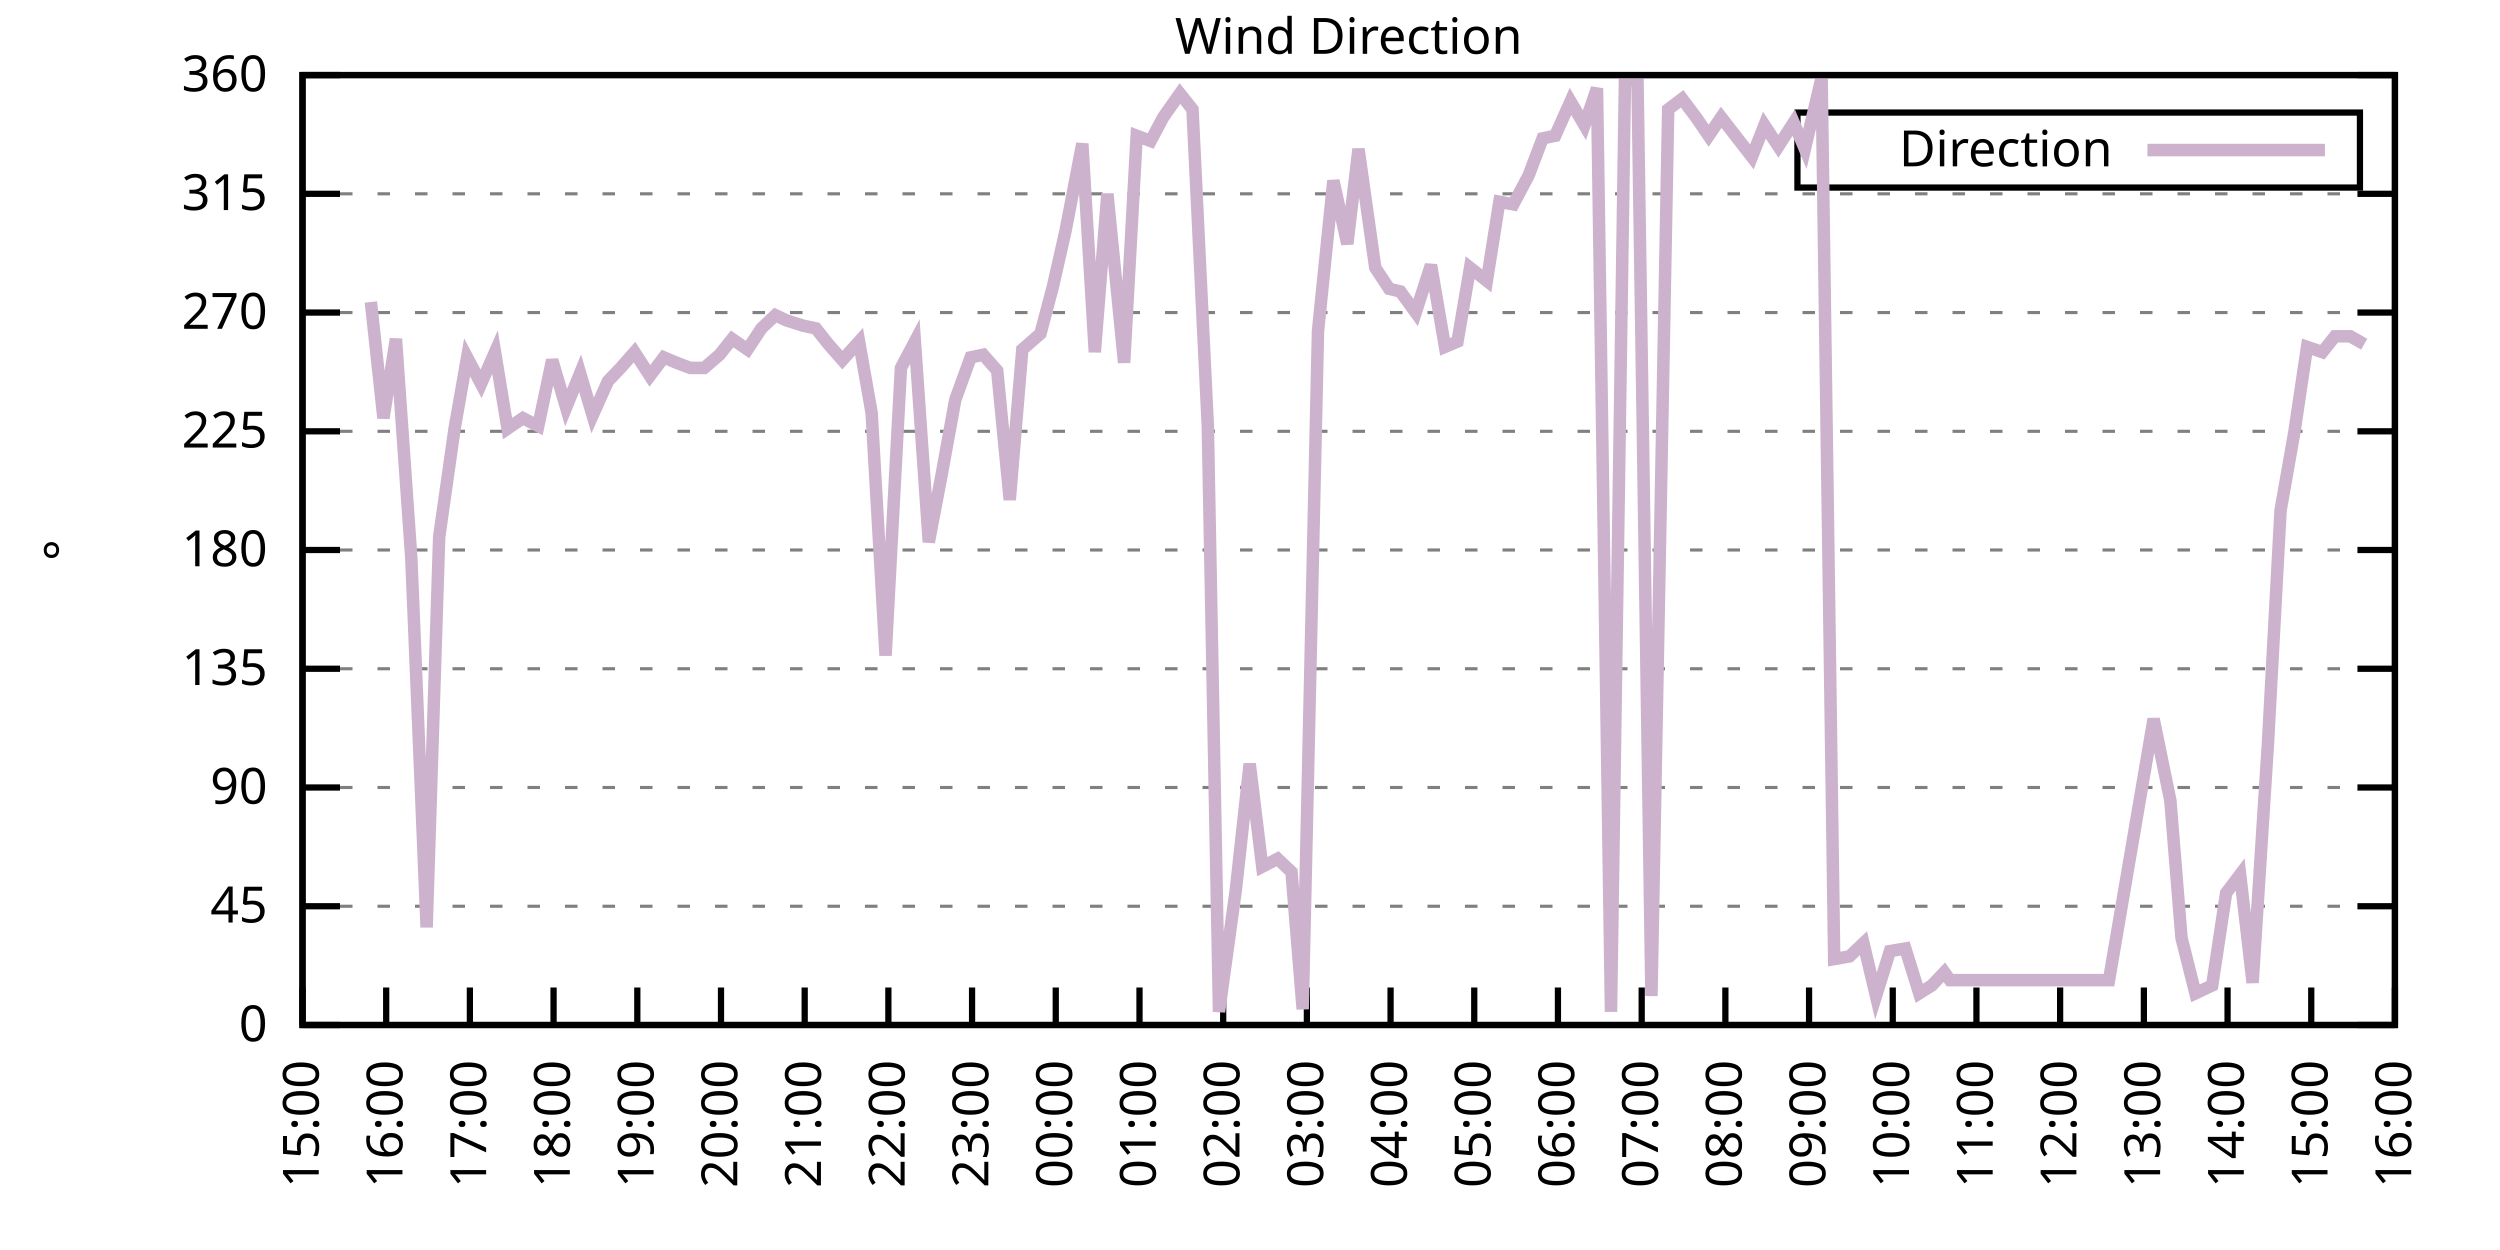
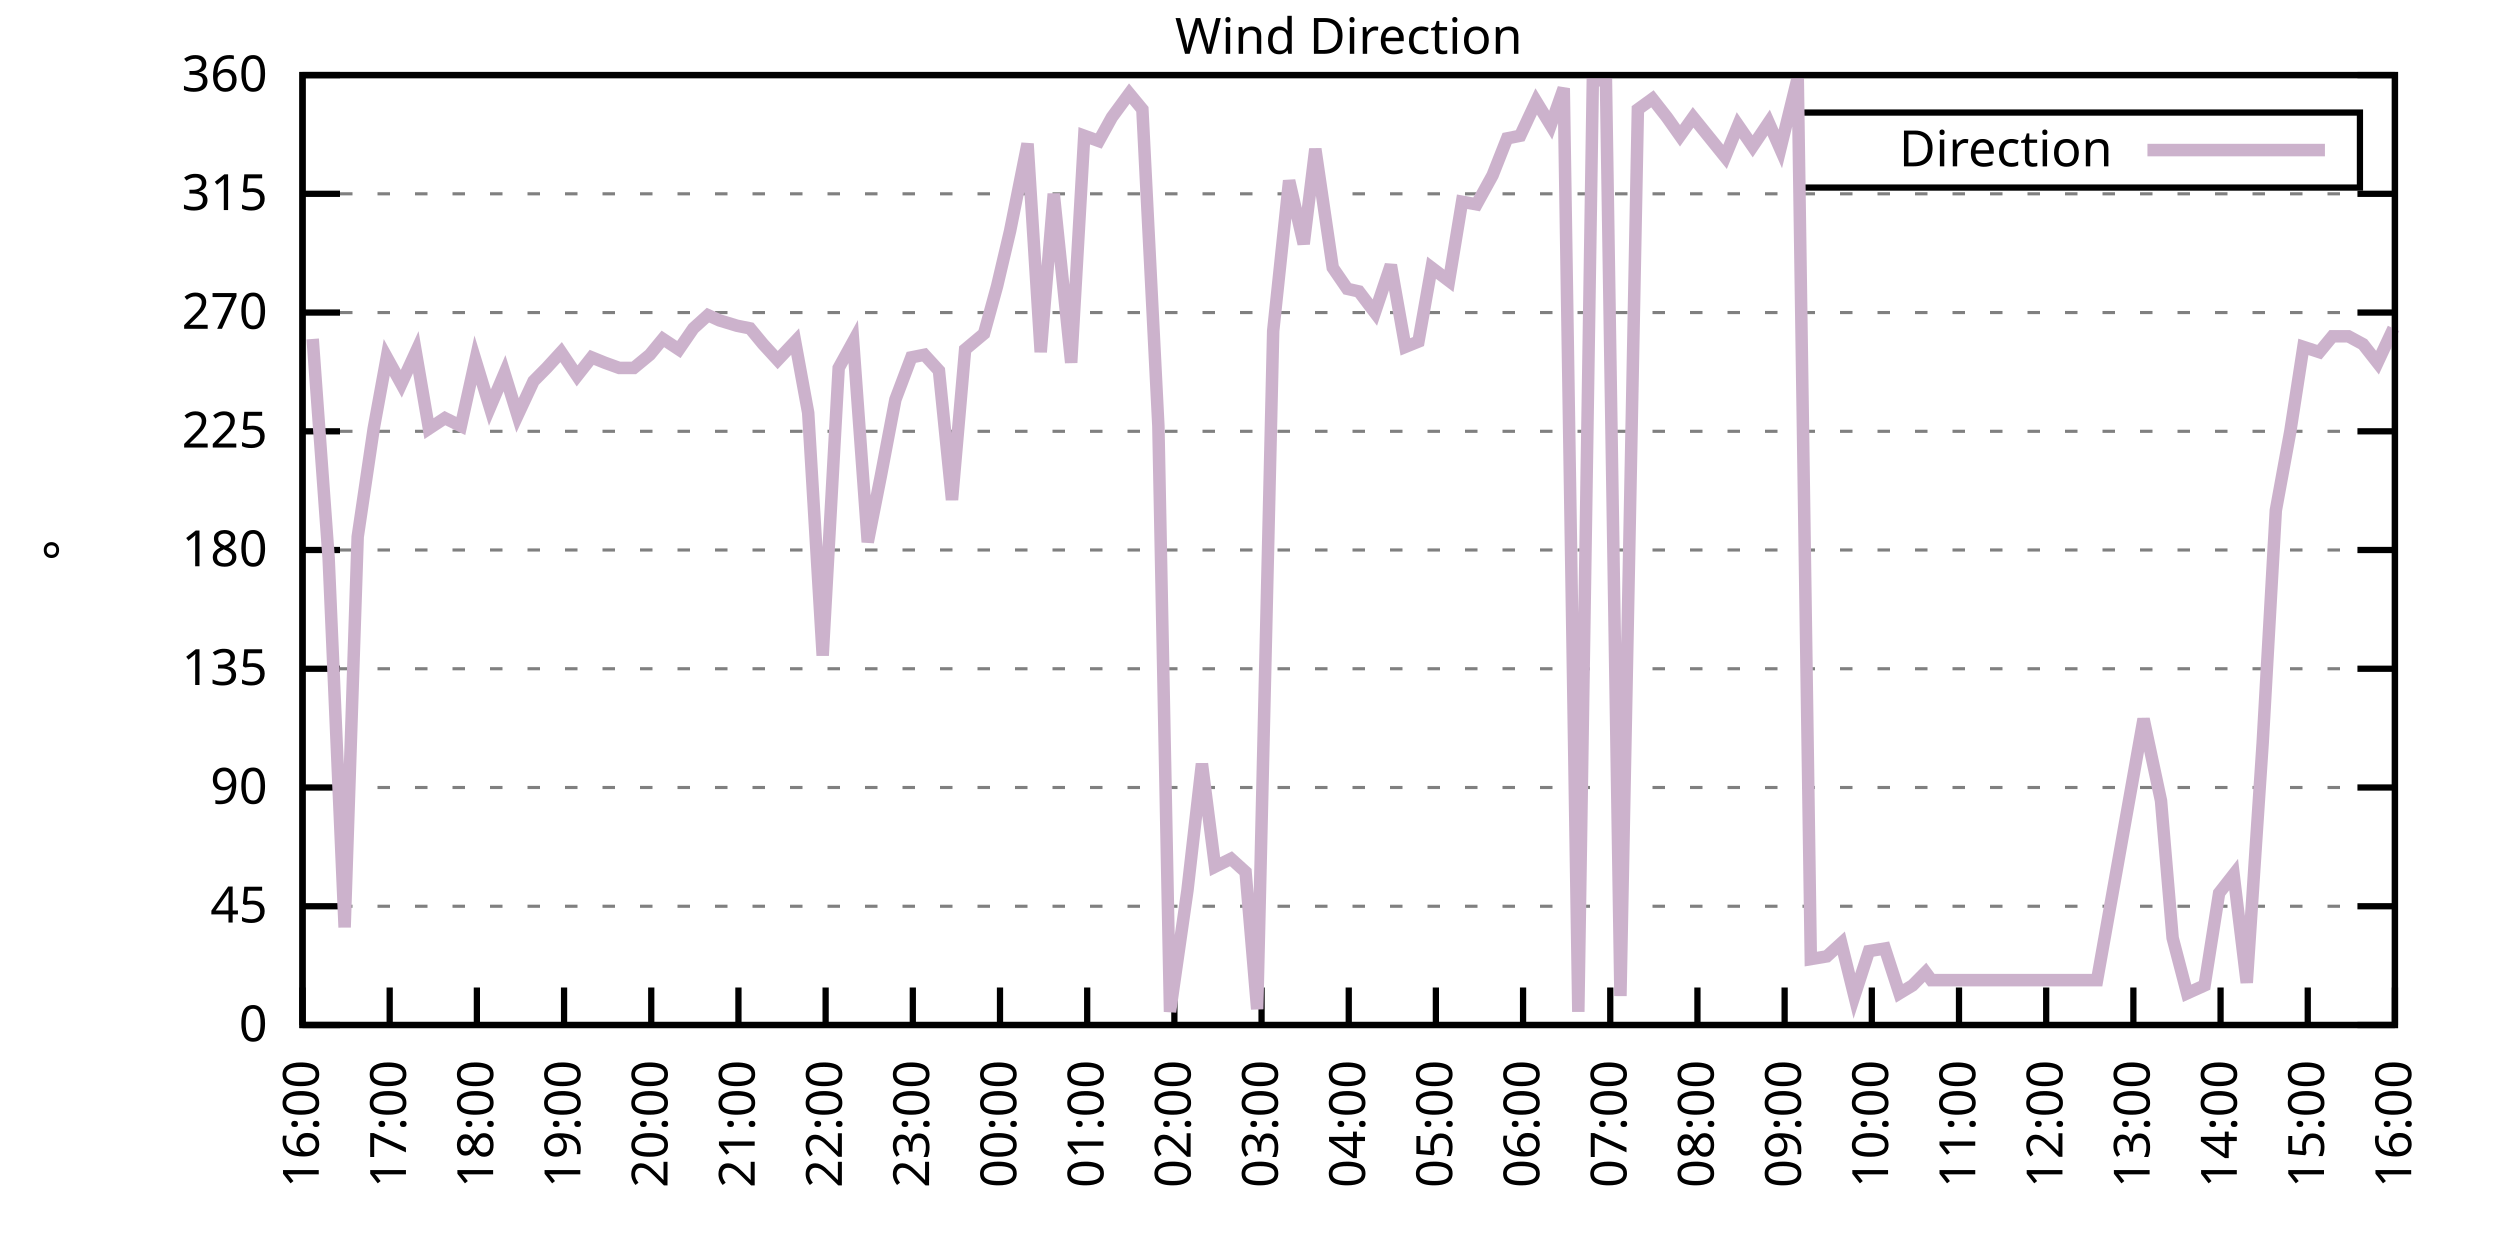
<svg xmlns="http://www.w3.org/2000/svg" xmlns:xlink="http://www.w3.org/1999/xlink" width="400" height="200" viewBox="0 0 400 200">
  <g id="gnuplot_canvas">
    <rect x="0" y="0" width="400" height="200" fill="none" />
    <defs>
      <circle id="gpDot" r="0.5" stroke-width="0.5" stroke="currentColor" />
      <path id="gpPt0" stroke-width="0.333" stroke="currentColor" d="M-1,0 h2 M0,-1 v2" />
      <path id="gpPt1" stroke-width="0.333" stroke="currentColor" d="M-1,-1 L1,1 M1,-1 L-1,1" />
      <path id="gpPt2" stroke-width="0.333" stroke="currentColor" d="M-1,0 L1,0 M0,-1 L0,1 M-1,-1 L1,1 M-1,1 L1,-1" />
      <rect id="gpPt3" stroke-width="0.333" stroke="currentColor" x="-1" y="-1" width="2" height="2" />
      <rect id="gpPt4" stroke-width="0.333" stroke="currentColor" fill="currentColor" x="-1" y="-1" width="2" height="2" />
      <circle id="gpPt5" stroke-width="0.333" stroke="currentColor" cx="0" cy="0" r="1" />
      <use xlink:href="#gpPt5" id="gpPt6" fill="currentColor" stroke="none" />
      <path id="gpPt7" stroke-width="0.333" stroke="currentColor" d="M0,-1.33 L-1.33,0.67 L1.33,0.67 z" />
      <use xlink:href="#gpPt7" id="gpPt8" fill="currentColor" stroke="none" />
      <use xlink:href="#gpPt7" id="gpPt9" stroke="currentColor" transform="rotate(180)" />
      <use xlink:href="#gpPt9" id="gpPt10" fill="currentColor" stroke="none" />
      <use xlink:href="#gpPt3" id="gpPt11" stroke="currentColor" transform="rotate(45)" />
      <use xlink:href="#gpPt11" id="gpPt12" fill="currentColor" stroke="none" />
      <path id="gpPt13" stroke-width="0.333" stroke="currentColor" d="M0,1.330 L1.265,0.411 L0.782,-1.067 L-0.782,-1.076 L-1.265,0.411 z" />
      <use xlink:href="#gpPt13" id="gpPt14" fill="currentColor" stroke="none" />
      <filter id="textbox" filterUnits="objectBoundingBox" x="0" y="0" height="1" width="1">
        <feFlood flood-color="white" flood-opacity="1" result="bgnd" />
        <feComposite in="SourceGraphic" in2="bgnd" operator="atop" />
      </filter>
      <filter id="greybox" filterUnits="objectBoundingBox" x="0" y="0" height="1" width="1">
        <feFlood flood-color="lightgrey" flood-opacity="1" result="grey" />
        <feComposite in="SourceGraphic" in2="grey" operator="atop" />
      </filter>
    </defs>
    <g fill="none" color="white" stroke="currentColor" stroke-width="1.00" stroke-linecap="butt" stroke-linejoin="miter">
</g>
    <g fill="none" color="black" stroke="currentColor" stroke-width="1.00" stroke-linecap="butt" stroke-linejoin="miter">
      <g stroke="none" shape-rendering="crispEdges">
        <polygon fill="rgb(255, 255, 255)" points="48.40,164.00 383.18,164.00 383.18,12.02 48.40,12.02 " />
      </g>
    </g>
    <g fill="none" color="black" stroke="currentColor" stroke-width="1.00" stroke-linecap="butt" stroke-linejoin="miter">
</g>
    <g fill="none" color="black" stroke="black" stroke-width="0.50" stroke-linecap="butt" stroke-linejoin="miter">
</g>
    <g fill="none" color="gray" stroke="currentColor" stroke-width="0.50" stroke-linecap="butt" stroke-linejoin="miter">
      <path stroke="gray" stroke-dasharray="2,4" class="gridline" d="M48.40,164.00 L383.19,164.00  " />
    </g>
    <g fill="none" color="gray" stroke="gray" stroke-width="1.00" stroke-linecap="butt" stroke-linejoin="miter">
</g>
    <g fill="none" color="black" stroke="currentColor" stroke-width="1.00" stroke-linecap="butt" stroke-linejoin="miter">
      <path stroke="black" d="M48.40,164.00 L54.40,164.00 M383.19,164.00 L377.19,164.00  " />
      <g transform="translate(42.80,166.60)" stroke="none" fill="black" font-family="Sans" font-size="8.00" text-anchor="end">
        <text>
          <tspan font-family="Sans"> 0</tspan>
        </text>
      </g>
    </g>
    <g fill="none" color="black" stroke="currentColor" stroke-width="1.00" stroke-linecap="butt" stroke-linejoin="miter">
</g>
    <g fill="none" color="black" stroke="black" stroke-width="0.50" stroke-linecap="butt" stroke-linejoin="miter">
</g>
    <g fill="none" color="gray" stroke="currentColor" stroke-width="0.50" stroke-linecap="butt" stroke-linejoin="miter">
      <path stroke="gray" stroke-dasharray="2,4" class="gridline" d="M48.40,145.00 L383.19,145.00  " />
    </g>
    <g fill="none" color="gray" stroke="gray" stroke-width="1.00" stroke-linecap="butt" stroke-linejoin="miter">
</g>
    <g fill="none" color="black" stroke="currentColor" stroke-width="1.00" stroke-linecap="butt" stroke-linejoin="miter">
      <path stroke="black" d="M48.40,145.00 L54.40,145.00 M383.19,145.00 L377.19,145.00  " />
      <g transform="translate(42.80,147.60)" stroke="none" fill="black" font-family="Sans" font-size="8.00" text-anchor="end">
        <text>
          <tspan font-family="Sans"> 45</tspan>
        </text>
      </g>
    </g>
    <g fill="none" color="black" stroke="currentColor" stroke-width="1.00" stroke-linecap="butt" stroke-linejoin="miter">
</g>
    <g fill="none" color="black" stroke="black" stroke-width="0.50" stroke-linecap="butt" stroke-linejoin="miter">
</g>
    <g fill="none" color="gray" stroke="currentColor" stroke-width="0.50" stroke-linecap="butt" stroke-linejoin="miter">
      <path stroke="gray" stroke-dasharray="2,4" class="gridline" d="M48.40,126.00 L383.19,126.00  " />
    </g>
    <g fill="none" color="gray" stroke="gray" stroke-width="1.00" stroke-linecap="butt" stroke-linejoin="miter">
</g>
    <g fill="none" color="black" stroke="currentColor" stroke-width="1.00" stroke-linecap="butt" stroke-linejoin="miter">
      <path stroke="black" d="M48.40,126.00 L54.40,126.00 M383.19,126.00 L377.19,126.00  " />
      <g transform="translate(42.80,128.60)" stroke="none" fill="black" font-family="Sans" font-size="8.00" text-anchor="end">
        <text>
          <tspan font-family="Sans"> 90</tspan>
        </text>
      </g>
    </g>
    <g fill="none" color="black" stroke="currentColor" stroke-width="1.00" stroke-linecap="butt" stroke-linejoin="miter">
</g>
    <g fill="none" color="black" stroke="black" stroke-width="0.50" stroke-linecap="butt" stroke-linejoin="miter">
</g>
    <g fill="none" color="gray" stroke="currentColor" stroke-width="0.50" stroke-linecap="butt" stroke-linejoin="miter">
      <path stroke="gray" stroke-dasharray="2,4" class="gridline" d="M48.40,107.00 L383.19,107.00  " />
    </g>
    <g fill="none" color="gray" stroke="gray" stroke-width="1.00" stroke-linecap="butt" stroke-linejoin="miter">
</g>
    <g fill="none" color="black" stroke="currentColor" stroke-width="1.00" stroke-linecap="butt" stroke-linejoin="miter">
      <path stroke="black" d="M48.40,107.00 L54.40,107.00 M383.19,107.00 L377.19,107.00  " />
      <g transform="translate(42.80,109.60)" stroke="none" fill="black" font-family="Sans" font-size="8.00" text-anchor="end">
        <text>
          <tspan font-family="Sans"> 135</tspan>
        </text>
      </g>
    </g>
    <g fill="none" color="black" stroke="currentColor" stroke-width="1.00" stroke-linecap="butt" stroke-linejoin="miter">
</g>
    <g fill="none" color="black" stroke="black" stroke-width="0.50" stroke-linecap="butt" stroke-linejoin="miter">
</g>
    <g fill="none" color="gray" stroke="currentColor" stroke-width="0.50" stroke-linecap="butt" stroke-linejoin="miter">
      <path stroke="gray" stroke-dasharray="2,4" class="gridline" d="M48.40,88.00 L383.19,88.00  " />
    </g>
    <g fill="none" color="gray" stroke="gray" stroke-width="1.00" stroke-linecap="butt" stroke-linejoin="miter">
</g>
    <g fill="none" color="black" stroke="currentColor" stroke-width="1.00" stroke-linecap="butt" stroke-linejoin="miter">
      <path stroke="black" d="M48.40,88.00 L54.40,88.00 M383.19,88.00 L377.19,88.00  " />
      <g transform="translate(42.80,90.60)" stroke="none" fill="black" font-family="Sans" font-size="8.00" text-anchor="end">
        <text>
          <tspan font-family="Sans"> 180</tspan>
        </text>
      </g>
    </g>
    <g fill="none" color="black" stroke="currentColor" stroke-width="1.00" stroke-linecap="butt" stroke-linejoin="miter">
</g>
    <g fill="none" color="black" stroke="black" stroke-width="0.50" stroke-linecap="butt" stroke-linejoin="miter">
</g>
    <g fill="none" color="gray" stroke="currentColor" stroke-width="0.50" stroke-linecap="butt" stroke-linejoin="miter">
      <path stroke="gray" stroke-dasharray="2,4" class="gridline" d="M48.40,69.01 L383.19,69.01  " />
    </g>
    <g fill="none" color="gray" stroke="gray" stroke-width="1.00" stroke-linecap="butt" stroke-linejoin="miter">
</g>
    <g fill="none" color="black" stroke="currentColor" stroke-width="1.00" stroke-linecap="butt" stroke-linejoin="miter">
      <path stroke="black" d="M48.40,69.01 L54.40,69.01 M383.19,69.01 L377.19,69.01  " />
      <g transform="translate(42.80,71.61)" stroke="none" fill="black" font-family="Sans" font-size="8.00" text-anchor="end">
        <text>
          <tspan font-family="Sans"> 225</tspan>
        </text>
      </g>
    </g>
    <g fill="none" color="black" stroke="currentColor" stroke-width="1.00" stroke-linecap="butt" stroke-linejoin="miter">
</g>
    <g fill="none" color="black" stroke="black" stroke-width="0.50" stroke-linecap="butt" stroke-linejoin="miter">
</g>
    <g fill="none" color="gray" stroke="currentColor" stroke-width="0.50" stroke-linecap="butt" stroke-linejoin="miter">
      <path stroke="gray" stroke-dasharray="2,4" class="gridline" d="M48.40,50.01 L383.19,50.01  " />
    </g>
    <g fill="none" color="gray" stroke="gray" stroke-width="1.00" stroke-linecap="butt" stroke-linejoin="miter">
</g>
    <g fill="none" color="black" stroke="currentColor" stroke-width="1.00" stroke-linecap="butt" stroke-linejoin="miter">
      <path stroke="black" d="M48.40,50.01 L54.40,50.01 M383.19,50.01 L377.19,50.01  " />
      <g transform="translate(42.80,52.61)" stroke="none" fill="black" font-family="Sans" font-size="8.00" text-anchor="end">
        <text>
          <tspan font-family="Sans"> 270</tspan>
        </text>
      </g>
    </g>
    <g fill="none" color="black" stroke="currentColor" stroke-width="1.00" stroke-linecap="butt" stroke-linejoin="miter">
</g>
    <g fill="none" color="black" stroke="black" stroke-width="0.50" stroke-linecap="butt" stroke-linejoin="miter">
</g>
    <g fill="none" color="gray" stroke="currentColor" stroke-width="0.50" stroke-linecap="butt" stroke-linejoin="miter">
      <path stroke="gray" stroke-dasharray="2,4" class="gridline" d="M48.40,31.01 L383.19,31.01  " />
    </g>
    <g fill="none" color="gray" stroke="gray" stroke-width="1.00" stroke-linecap="butt" stroke-linejoin="miter">
</g>
    <g fill="none" color="black" stroke="currentColor" stroke-width="1.00" stroke-linecap="butt" stroke-linejoin="miter">
      <path stroke="black" d="M48.40,31.01 L54.40,31.01 M383.19,31.01 L377.19,31.01  " />
      <g transform="translate(42.80,33.61)" stroke="none" fill="black" font-family="Sans" font-size="8.00" text-anchor="end">
        <text>
          <tspan font-family="Sans"> 315</tspan>
        </text>
      </g>
    </g>
    <g fill="none" color="black" stroke="currentColor" stroke-width="1.00" stroke-linecap="butt" stroke-linejoin="miter">
</g>
    <g fill="none" color="black" stroke="black" stroke-width="0.50" stroke-linecap="butt" stroke-linejoin="miter">
</g>
    <g fill="none" color="gray" stroke="currentColor" stroke-width="0.50" stroke-linecap="butt" stroke-linejoin="miter">
      <path stroke="gray" stroke-dasharray="2,4" class="gridline" d="M48.40,12.01 L383.19,12.01  " />
    </g>
    <g fill="none" color="gray" stroke="gray" stroke-width="1.00" stroke-linecap="butt" stroke-linejoin="miter">
</g>
    <g fill="none" color="black" stroke="currentColor" stroke-width="1.00" stroke-linecap="butt" stroke-linejoin="miter">
      <path stroke="black" d="M48.40,12.01 L54.40,12.01 M383.19,12.01 L377.19,12.01  " />
      <g transform="translate(42.80,14.61)" stroke="none" fill="black" font-family="Sans" font-size="8.00" text-anchor="end">
        <text>
          <tspan font-family="Sans"> 360</tspan>
        </text>
      </g>
    </g>
    <g fill="none" color="black" stroke="currentColor" stroke-width="1.00" stroke-linecap="butt" stroke-linejoin="miter">
      <path stroke="black" d="M48.40,164.00 L48.40,158.00  " />
      <g transform="translate(51.00,169.60) rotate(270.00)" stroke="none" fill="black" font-family="Sans" font-size="8.00" text-anchor="end">
        <text>
-           <tspan font-family="Sans">15:00</tspan>
-         </text>
-       </g>
-     </g>
-     <g fill="none" color="black" stroke="currentColor" stroke-width="1.00" stroke-linecap="butt" stroke-linejoin="miter">
-       <path stroke="black" d="M61.79,164.00 L61.79,158.00  " />
-       <g transform="translate(64.39,169.60) rotate(270.00)" stroke="none" fill="black" font-family="Sans" font-size="8.00" text-anchor="end">
-         <text>
          <tspan font-family="Sans">16:00</tspan>
        </text>
      </g>
    </g>
    <g fill="none" color="black" stroke="currentColor" stroke-width="1.00" stroke-linecap="butt" stroke-linejoin="miter">
-       <path stroke="black" d="M75.18,164.00 L75.18,158.00  " />
-       <g transform="translate(77.78,169.60) rotate(270.00)" stroke="none" fill="black" font-family="Sans" font-size="8.00" text-anchor="end">
+       <path stroke="black" d="M62.35,164.00 L62.35,158.00  " />
+       <g transform="translate(64.95,169.60) rotate(270.00)" stroke="none" fill="black" font-family="Sans" font-size="8.00" text-anchor="end">
        <text>
          <tspan font-family="Sans">17:00</tspan>
        </text>
      </g>
    </g>
    <g fill="none" color="black" stroke="currentColor" stroke-width="1.00" stroke-linecap="butt" stroke-linejoin="miter">
-       <path stroke="black" d="M88.57,164.00 L88.57,158.00  " />
-       <g transform="translate(91.17,169.60) rotate(270.00)" stroke="none" fill="black" font-family="Sans" font-size="8.00" text-anchor="end">
+       <path stroke="black" d="M76.30,164.00 L76.30,158.00  " />
+       <g transform="translate(78.90,169.60) rotate(270.00)" stroke="none" fill="black" font-family="Sans" font-size="8.00" text-anchor="end">
        <text>
          <tspan font-family="Sans">18:00</tspan>
        </text>
      </g>
    </g>
    <g fill="none" color="black" stroke="currentColor" stroke-width="1.00" stroke-linecap="butt" stroke-linejoin="miter">
-       <path stroke="black" d="M101.97,164.00 L101.97,158.00  " />
-       <g transform="translate(104.57,169.60) rotate(270.00)" stroke="none" fill="black" font-family="Sans" font-size="8.00" text-anchor="end">
+       <path stroke="black" d="M90.25,164.00 L90.25,158.00  " />
+       <g transform="translate(92.85,169.60) rotate(270.00)" stroke="none" fill="black" font-family="Sans" font-size="8.00" text-anchor="end">
        <text>
          <tspan font-family="Sans">19:00</tspan>
        </text>
      </g>
    </g>
    <g fill="none" color="black" stroke="currentColor" stroke-width="1.00" stroke-linecap="butt" stroke-linejoin="miter">
-       <path stroke="black" d="M115.36,164.00 L115.36,158.00  " />
-       <g transform="translate(117.96,169.60) rotate(270.00)" stroke="none" fill="black" font-family="Sans" font-size="8.00" text-anchor="end">
+       <path stroke="black" d="M104.20,164.00 L104.20,158.00  " />
+       <g transform="translate(106.80,169.60) rotate(270.00)" stroke="none" fill="black" font-family="Sans" font-size="8.00" text-anchor="end">
        <text>
          <tspan font-family="Sans">20:00</tspan>
        </text>
      </g>
    </g>
    <g fill="none" color="black" stroke="currentColor" stroke-width="1.00" stroke-linecap="butt" stroke-linejoin="miter">
-       <path stroke="black" d="M128.75,164.00 L128.75,158.00  " />
-       <g transform="translate(131.35,169.60) rotate(270.00)" stroke="none" fill="black" font-family="Sans" font-size="8.00" text-anchor="end">
+       <path stroke="black" d="M118.15,164.00 L118.15,158.00  " />
+       <g transform="translate(120.75,169.60) rotate(270.00)" stroke="none" fill="black" font-family="Sans" font-size="8.00" text-anchor="end">
        <text>
          <tspan font-family="Sans">21:00</tspan>
        </text>
      </g>
    </g>
    <g fill="none" color="black" stroke="currentColor" stroke-width="1.00" stroke-linecap="butt" stroke-linejoin="miter">
-       <path stroke="black" d="M142.14,164.00 L142.14,158.00  " />
-       <g transform="translate(144.74,169.60) rotate(270.00)" stroke="none" fill="black" font-family="Sans" font-size="8.00" text-anchor="end">
+       <path stroke="black" d="M132.10,164.00 L132.10,158.00  " />
+       <g transform="translate(134.70,169.60) rotate(270.00)" stroke="none" fill="black" font-family="Sans" font-size="8.00" text-anchor="end">
        <text>
          <tspan font-family="Sans">22:00</tspan>
        </text>
      </g>
    </g>
    <g fill="none" color="black" stroke="currentColor" stroke-width="1.00" stroke-linecap="butt" stroke-linejoin="miter">
-       <path stroke="black" d="M155.53,164.00 L155.53,158.00  " />
-       <g transform="translate(158.13,169.60) rotate(270.00)" stroke="none" fill="black" font-family="Sans" font-size="8.00" text-anchor="end">
+       <path stroke="black" d="M146.05,164.00 L146.05,158.00  " />
+       <g transform="translate(148.65,169.60) rotate(270.00)" stroke="none" fill="black" font-family="Sans" font-size="8.00" text-anchor="end">
        <text>
          <tspan font-family="Sans">23:00</tspan>
        </text>
      </g>
    </g>
    <g fill="none" color="black" stroke="currentColor" stroke-width="1.00" stroke-linecap="butt" stroke-linejoin="miter">
-       <path stroke="black" d="M168.92,164.00 L168.92,158.00  " />
-       <g transform="translate(171.52,169.60) rotate(270.00)" stroke="none" fill="black" font-family="Sans" font-size="8.00" text-anchor="end">
+       <path stroke="black" d="M160.00,164.00 L160.00,158.00  " />
+       <g transform="translate(162.60,169.60) rotate(270.00)" stroke="none" fill="black" font-family="Sans" font-size="8.00" text-anchor="end">
        <text>
          <tspan font-family="Sans">00:00</tspan>
        </text>
      </g>
    </g>
    <g fill="none" color="black" stroke="currentColor" stroke-width="1.00" stroke-linecap="butt" stroke-linejoin="miter">
-       <path stroke="black" d="M182.32,164.00 L182.32,158.00  " />
-       <g transform="translate(184.92,169.60) rotate(270.00)" stroke="none" fill="black" font-family="Sans" font-size="8.00" text-anchor="end">
+       <path stroke="black" d="M173.95,164.00 L173.95,158.00  " />
+       <g transform="translate(176.55,169.60) rotate(270.00)" stroke="none" fill="black" font-family="Sans" font-size="8.00" text-anchor="end">
        <text>
          <tspan font-family="Sans">01:00</tspan>
        </text>
      </g>
    </g>
    <g fill="none" color="black" stroke="currentColor" stroke-width="1.00" stroke-linecap="butt" stroke-linejoin="miter">
-       <path stroke="black" d="M195.71,164.00 L195.71,158.00  " />
-       <g transform="translate(198.31,169.60) rotate(270.00)" stroke="none" fill="black" font-family="Sans" font-size="8.00" text-anchor="end">
+       <path stroke="black" d="M187.90,164.00 L187.90,158.00  " />
+       <g transform="translate(190.50,169.60) rotate(270.00)" stroke="none" fill="black" font-family="Sans" font-size="8.00" text-anchor="end">
        <text>
          <tspan font-family="Sans">02:00</tspan>
        </text>
      </g>
    </g>
    <g fill="none" color="black" stroke="currentColor" stroke-width="1.00" stroke-linecap="butt" stroke-linejoin="miter">
-       <path stroke="black" d="M209.10,164.00 L209.10,158.00  " />
-       <g transform="translate(211.70,169.60) rotate(270.00)" stroke="none" fill="black" font-family="Sans" font-size="8.00" text-anchor="end">
+       <path stroke="black" d="M201.85,164.00 L201.85,158.00  " />
+       <g transform="translate(204.45,169.60) rotate(270.00)" stroke="none" fill="black" font-family="Sans" font-size="8.00" text-anchor="end">
        <text>
          <tspan font-family="Sans">03:00</tspan>
        </text>
      </g>
    </g>
    <g fill="none" color="black" stroke="currentColor" stroke-width="1.00" stroke-linecap="butt" stroke-linejoin="miter">
-       <path stroke="black" d="M222.49,164.00 L222.49,158.00  " />
-       <g transform="translate(225.09,169.60) rotate(270.00)" stroke="none" fill="black" font-family="Sans" font-size="8.00" text-anchor="end">
+       <path stroke="black" d="M215.80,164.00 L215.80,158.00  " />
+       <g transform="translate(218.40,169.60) rotate(270.00)" stroke="none" fill="black" font-family="Sans" font-size="8.00" text-anchor="end">
        <text>
          <tspan font-family="Sans">04:00</tspan>
        </text>
      </g>
    </g>
    <g fill="none" color="black" stroke="currentColor" stroke-width="1.00" stroke-linecap="butt" stroke-linejoin="miter">
-       <path stroke="black" d="M235.88,164.00 L235.88,158.00  " />
-       <g transform="translate(238.48,169.60) rotate(270.00)" stroke="none" fill="black" font-family="Sans" font-size="8.00" text-anchor="end">
+       <path stroke="black" d="M229.74,164.00 L229.74,158.00  " />
+       <g transform="translate(232.34,169.60) rotate(270.00)" stroke="none" fill="black" font-family="Sans" font-size="8.00" text-anchor="end">
        <text>
          <tspan font-family="Sans">05:00</tspan>
        </text>
      </g>
    </g>
    <g fill="none" color="black" stroke="currentColor" stroke-width="1.00" stroke-linecap="butt" stroke-linejoin="miter">
-       <path stroke="black" d="M249.27,164.00 L249.27,158.00  " />
-       <g transform="translate(251.87,169.60) rotate(270.00)" stroke="none" fill="black" font-family="Sans" font-size="8.00" text-anchor="end">
+       <path stroke="black" d="M243.69,164.00 L243.69,158.00  " />
+       <g transform="translate(246.29,169.60) rotate(270.00)" stroke="none" fill="black" font-family="Sans" font-size="8.00" text-anchor="end">
        <text>
          <tspan font-family="Sans">06:00</tspan>
        </text>
      </g>
    </g>
    <g fill="none" color="black" stroke="currentColor" stroke-width="1.00" stroke-linecap="butt" stroke-linejoin="miter">
-       <path stroke="black" d="M262.67,164.00 L262.67,158.00  " />
-       <g transform="translate(265.27,169.60) rotate(270.00)" stroke="none" fill="black" font-family="Sans" font-size="8.00" text-anchor="end">
+       <path stroke="black" d="M257.64,164.00 L257.64,158.00  " />
+       <g transform="translate(260.24,169.60) rotate(270.00)" stroke="none" fill="black" font-family="Sans" font-size="8.00" text-anchor="end">
        <text>
          <tspan font-family="Sans">07:00</tspan>
        </text>
      </g>
    </g>
    <g fill="none" color="black" stroke="currentColor" stroke-width="1.00" stroke-linecap="butt" stroke-linejoin="miter">
-       <path stroke="black" d="M276.06,164.00 L276.06,158.00  " />
-       <g transform="translate(278.66,169.60) rotate(270.00)" stroke="none" fill="black" font-family="Sans" font-size="8.00" text-anchor="end">
+       <path stroke="black" d="M271.59,164.00 L271.59,158.00  " />
+       <g transform="translate(274.19,169.60) rotate(270.00)" stroke="none" fill="black" font-family="Sans" font-size="8.00" text-anchor="end">
        <text>
          <tspan font-family="Sans">08:00</tspan>
        </text>
      </g>
    </g>
    <g fill="none" color="black" stroke="currentColor" stroke-width="1.00" stroke-linecap="butt" stroke-linejoin="miter">
-       <path stroke="black" d="M289.45,164.00 L289.45,158.00  " />
-       <g transform="translate(292.05,169.60) rotate(270.00)" stroke="none" fill="black" font-family="Sans" font-size="8.00" text-anchor="end">
+       <path stroke="black" d="M285.54,164.00 L285.54,158.00  " />
+       <g transform="translate(288.14,169.60) rotate(270.00)" stroke="none" fill="black" font-family="Sans" font-size="8.00" text-anchor="end">
        <text>
          <tspan font-family="Sans">09:00</tspan>
        </text>
      </g>
    </g>
    <g fill="none" color="black" stroke="currentColor" stroke-width="1.00" stroke-linecap="butt" stroke-linejoin="miter">
-       <path stroke="black" d="M302.84,164.00 L302.84,158.00  " />
-       <g transform="translate(305.44,169.60) rotate(270.00)" stroke="none" fill="black" font-family="Sans" font-size="8.00" text-anchor="end">
+       <path stroke="black" d="M299.49,164.00 L299.49,158.00  " />
+       <g transform="translate(302.09,169.60) rotate(270.00)" stroke="none" fill="black" font-family="Sans" font-size="8.00" text-anchor="end">
        <text>
          <tspan font-family="Sans">10:00</tspan>
        </text>
      </g>
    </g>
    <g fill="none" color="black" stroke="currentColor" stroke-width="1.00" stroke-linecap="butt" stroke-linejoin="miter">
-       <path stroke="black" d="M316.23,164.00 L316.23,158.00  " />
-       <g transform="translate(318.83,169.60) rotate(270.00)" stroke="none" fill="black" font-family="Sans" font-size="8.00" text-anchor="end">
+       <path stroke="black" d="M313.44,164.00 L313.44,158.00  " />
+       <g transform="translate(316.04,169.60) rotate(270.00)" stroke="none" fill="black" font-family="Sans" font-size="8.00" text-anchor="end">
        <text>
          <tspan font-family="Sans">11:00</tspan>
        </text>
      </g>
    </g>
    <g fill="none" color="black" stroke="currentColor" stroke-width="1.00" stroke-linecap="butt" stroke-linejoin="miter">
-       <path stroke="black" d="M329.62,164.00 L329.62,158.00  " />
-       <g transform="translate(332.22,169.60) rotate(270.00)" stroke="none" fill="black" font-family="Sans" font-size="8.00" text-anchor="end">
+       <path stroke="black" d="M327.39,164.00 L327.39,158.00  " />
+       <g transform="translate(329.99,169.60) rotate(270.00)" stroke="none" fill="black" font-family="Sans" font-size="8.00" text-anchor="end">
        <text>
          <tspan font-family="Sans">12:00</tspan>
        </text>
      </g>
    </g>
    <g fill="none" color="black" stroke="currentColor" stroke-width="1.00" stroke-linecap="butt" stroke-linejoin="miter">
-       <path stroke="black" d="M343.02,164.00 L343.02,158.00  " />
-       <g transform="translate(345.62,169.60) rotate(270.00)" stroke="none" fill="black" font-family="Sans" font-size="8.00" text-anchor="end">
+       <path stroke="black" d="M341.34,164.00 L341.34,158.00  " />
+       <g transform="translate(343.94,169.60) rotate(270.00)" stroke="none" fill="black" font-family="Sans" font-size="8.00" text-anchor="end">
        <text>
          <tspan font-family="Sans">13:00</tspan>
        </text>
      </g>
    </g>
    <g fill="none" color="black" stroke="currentColor" stroke-width="1.00" stroke-linecap="butt" stroke-linejoin="miter">
-       <path stroke="black" d="M356.41,164.00 L356.41,158.00  " />
-       <g transform="translate(359.01,169.60) rotate(270.00)" stroke="none" fill="black" font-family="Sans" font-size="8.00" text-anchor="end">
+       <path stroke="black" d="M355.29,164.00 L355.29,158.00  " />
+       <g transform="translate(357.89,169.60) rotate(270.00)" stroke="none" fill="black" font-family="Sans" font-size="8.00" text-anchor="end">
        <text>
          <tspan font-family="Sans">14:00</tspan>
        </text>
      </g>
    </g>
    <g fill="none" color="black" stroke="currentColor" stroke-width="1.00" stroke-linecap="butt" stroke-linejoin="miter">
-       <path stroke="black" d="M369.80,164.00 L369.80,158.00  " />
-       <g transform="translate(372.40,169.60) rotate(270.00)" stroke="none" fill="black" font-family="Sans" font-size="8.00" text-anchor="end">
+       <path stroke="black" d="M369.24,164.00 L369.24,158.00  " />
+       <g transform="translate(371.84,169.60) rotate(270.00)" stroke="none" fill="black" font-family="Sans" font-size="8.00" text-anchor="end">
        <text>
          <tspan font-family="Sans">15:00</tspan>
        </text>
      </g>
    </g>
    <g fill="none" color="black" stroke="currentColor" stroke-width="1.00" stroke-linecap="butt" stroke-linejoin="miter">
      <path stroke="black" d="M383.19,164.00 L383.19,158.00  " />
      <g transform="translate(385.79,169.60) rotate(270.00)" stroke="none" fill="black" font-family="Sans" font-size="8.00" text-anchor="end">
        <text>
          <tspan font-family="Sans">16:00</tspan>
        </text>
      </g>
    </g>
    <g fill="none" color="black" stroke="currentColor" stroke-width="1.00" stroke-linecap="butt" stroke-linejoin="miter">
</g>
    <g fill="none" color="black" stroke="currentColor" stroke-width="1.00" stroke-linecap="butt" stroke-linejoin="miter">
      <path stroke="black" d="M48.40,12.01 L48.40,164.00 L383.19,164.00 L383.19,12.01 L48.40,12.01 Z  " />
    </g>
    <g fill="none" color="black" stroke="currentColor" stroke-width="1.00" stroke-linecap="butt" stroke-linejoin="miter">
</g>
    <g fill="none" color="black" stroke="currentColor" stroke-width="1.00" stroke-linecap="butt" stroke-linejoin="miter">
      <path stroke="black" d="M287.59,30.01 L287.59,18.01 L377.59,18.01 L377.59,30.01 L287.59,30.01 Z  " />
    </g>
    <g id="Wind_direction_plot_1">
      <g fill="none" color="white" stroke="black" stroke-width="2.00" stroke-linecap="butt" stroke-linejoin="miter">
</g>
      <g fill="none" color="black" stroke="currentColor" stroke-width="2.00" stroke-linecap="butt" stroke-linejoin="miter">
        <g transform="translate(337.99,26.61)" stroke="none" fill="black" font-family="Sans" font-size="8.00" text-anchor="end">
          <text>
            <tspan font-family="Sans">Direction</tspan>
          </text>
        </g>
      </g>
      <g fill="none" color="black" stroke="currentColor" stroke-width="2.00" stroke-linecap="butt" stroke-linejoin="miter">
-         <path stroke="rgb(204, 178, 204)" d="M343.59,24.01 L371.99,24.01 M59.34,48.32 L61.35,66.90 L63.35,54.23 L65.81,89.27 L68.26,148.38 L70.27,85.89   L72.73,68.58 L74.74,57.18 L76.97,61.41 L79.20,56.34 L81.21,68.58 L83.66,66.90 L86.12,68.16 L88.35,57.61   L90.58,65.21 L92.82,59.72 L94.82,66.47 L97.28,60.98 L99.29,58.87 L101.52,56.34 L103.98,60.14 L106.21,57.18   L108.22,58.03 L110.45,58.87 L112.68,58.87 L115.13,56.76 L117.14,54.23 L119.60,55.92 L121.83,52.54 L124.06,50.43   L125.85,51.27 L128.53,52.12 L130.54,52.54 L132.54,55.07 L134.78,57.61 L137.45,54.65 L139.46,66.05 L141.69,104.89   L144.15,58.87 L146.38,54.65 L148.61,86.74 L150.62,76.18 L152.85,63.94 L155.31,57.18 L157.32,56.76 L159.55,59.30   L161.56,79.98 L163.57,55.92 L166.47,53.39 L168.48,45.79 L170.49,36.92 L173.17,22.99 L175.17,56.34 L177.18,31.01   L179.86,58.03 L181.87,21.72 L184.10,22.56 L186.11,18.77 L188.79,14.97 L190.80,17.50 L193.25,68.16 L195.04,161.89   L197.72,142.47 L199.95,122.20 L201.96,138.67 L204.41,137.40 L206.64,139.51 L208.43,161.47 L210.88,52.96 L213.34,28.90   L215.57,39.03 L217.36,23.83 L220.04,42.83 L222.27,46.21 L224.05,46.63 L226.51,50.01 L228.96,42.41 L231.20,55.50   L233.20,54.65 L235.21,42.83 L237.89,44.94 L239.90,32.28 L242.13,32.70 L244.59,28.05 L246.82,22.14 L248.83,21.72   L251.28,16.23 L253.51,20.03 L255.52,14.12 L257.76,161.89 L259.99,12.85 L262.00,12.85 L264.23,159.36 L266.91,17.50   L269.14,15.81 L271.37,18.77 L273.38,21.72 L275.39,18.77 L280.30,25.10 L282.31,20.03 L284.54,23.41 L286.99,19.61   L288.78,23.83 L291.46,12.43 L293.47,153.45 L295.92,153.02 L298.15,150.91 L300.16,159.36 L302.39,152.18 L304.85,151.76   L307.08,158.93 L309.09,157.67 L311.10,155.56 L311.99,156.82 L337.44,156.82 L344.58,115.03 L347.26,128.11 L349.04,150.07   L351.27,158.93 L353.95,157.67 L356.18,142.89 L358.42,139.93 L360.42,157.24 L362.88,118.83 L364.89,81.67 L367.12,69.01   L369.13,55.50 L371.58,56.34 L373.59,53.81 L376.05,53.81 L378.28,55.07  " />
+         <path stroke="rgb(204, 178, 204)" d="M343.59,24.01 L371.99,24.01 M50.03,54.23 L52.58,89.27 L55.14,148.38 L57.23,85.89 L59.79,68.58 L61.88,57.18   L64.21,61.41 L66.53,56.34 L68.63,68.58 L71.18,66.90 L73.74,68.16 L76.07,57.61 L78.39,65.21 L80.72,59.72   L82.81,66.47 L85.37,60.98 L87.46,58.87 L89.78,56.34 L92.34,60.14 L94.67,57.18 L96.76,58.03 L99.08,58.87   L101.41,58.87 L103.97,56.76 L106.06,54.23 L108.62,55.92 L110.94,52.54 L113.27,50.43 L115.13,51.27 L117.92,52.12   L120.01,52.54 L122.10,55.07 L124.43,57.61 L127.22,54.65 L129.31,66.05 L131.63,104.89 L134.19,58.87 L136.51,54.65   L138.84,86.74 L140.93,76.18 L143.26,63.94 L145.81,57.18 L147.91,56.76 L150.23,59.30 L152.32,79.98 L154.42,55.92   L157.44,53.39 L159.53,45.79 L161.62,36.92 L164.41,22.99 L166.51,56.34 L168.60,31.01 L171.39,58.03 L173.48,21.72   L175.81,22.56 L177.90,18.77 L180.69,14.97 L182.78,17.50 L185.34,68.16 L187.20,161.89 L189.99,142.47 L192.31,122.20   L194.41,138.67 L196.96,137.40 L199.29,139.51 L201.15,161.47 L203.71,52.96 L206.26,28.90 L208.59,39.03 L210.45,23.83   L213.24,42.83 L215.56,46.21 L217.42,46.63 L219.98,50.01 L222.54,42.41 L224.86,55.50 L226.95,54.65 L229.05,42.83   L231.84,44.94 L233.93,32.28 L236.25,32.70 L238.81,28.05 L241.14,22.14 L243.23,21.72 L245.79,16.23 L248.11,20.03   L250.20,14.12 L252.53,161.89 L254.85,12.85 L256.95,12.85 L259.27,159.36 L262.06,17.50 L264.39,15.81 L266.71,18.77   L268.80,21.72 L270.90,18.77 L276.01,25.10 L278.10,20.03 L280.43,23.41 L282.99,19.61 L284.85,23.83 L287.64,12.43   L289.73,153.45 L292.29,153.02 L294.61,150.91 L296.70,159.36 L299.03,152.18 L301.58,151.76 L303.91,158.93 L306.00,157.67   L308.09,155.56 L309.02,156.82 L335.53,156.82 L342.97,115.03 L345.76,128.11 L347.62,150.07 L349.94,158.93 L352.73,157.67   L355.06,142.89 L357.38,139.93 L359.48,157.24 L362.03,118.83 L364.13,81.67 L366.45,69.01 L368.54,55.50 L371.10,56.34   L373.19,53.81 L375.75,53.81 L378.08,55.07 L380.40,58.03 L382.96,52.54  " />
      </g>
    </g>
    <g fill="none" color="black" stroke="currentColor" stroke-width="2.00" stroke-linecap="butt" stroke-linejoin="miter">
</g>
    <g fill="none" color="black" stroke="black" stroke-width="1.00" stroke-linecap="butt" stroke-linejoin="miter">
</g>
    <g fill="none" color="black" stroke="currentColor" stroke-width="1.00" stroke-linecap="butt" stroke-linejoin="miter">
      <path stroke="black" d="M48.40,12.01 L48.40,164.00 L383.19,164.00 L383.19,12.01 L48.40,12.01 Z  " />
      <g transform="translate(12.80,88.01) rotate(270.00)" stroke="none" fill="black" font-family="Sans" font-size="8.00" text-anchor="middle">
        <text>
          <tspan font-family="Sans">°</tspan>
        </text>
      </g>
    </g>
    <g fill="none" color="black" stroke="currentColor" stroke-width="1.00" stroke-linecap="butt" stroke-linejoin="miter">
</g>
    <g fill="none" color="black" stroke="currentColor" stroke-width="1.00" stroke-linecap="butt" stroke-linejoin="miter">
      <g transform="translate(215.79,8.61)" stroke="none" fill="black" font-family="Sans" font-size="8.00" text-anchor="middle">
        <text>
          <tspan font-family="Sans">Wind Direction</tspan>
        </text>
      </g>
    </g>
    <g fill="none" color="black" stroke="currentColor" stroke-width="1.00" stroke-linecap="butt" stroke-linejoin="miter">
</g>
  </g>
</svg>
